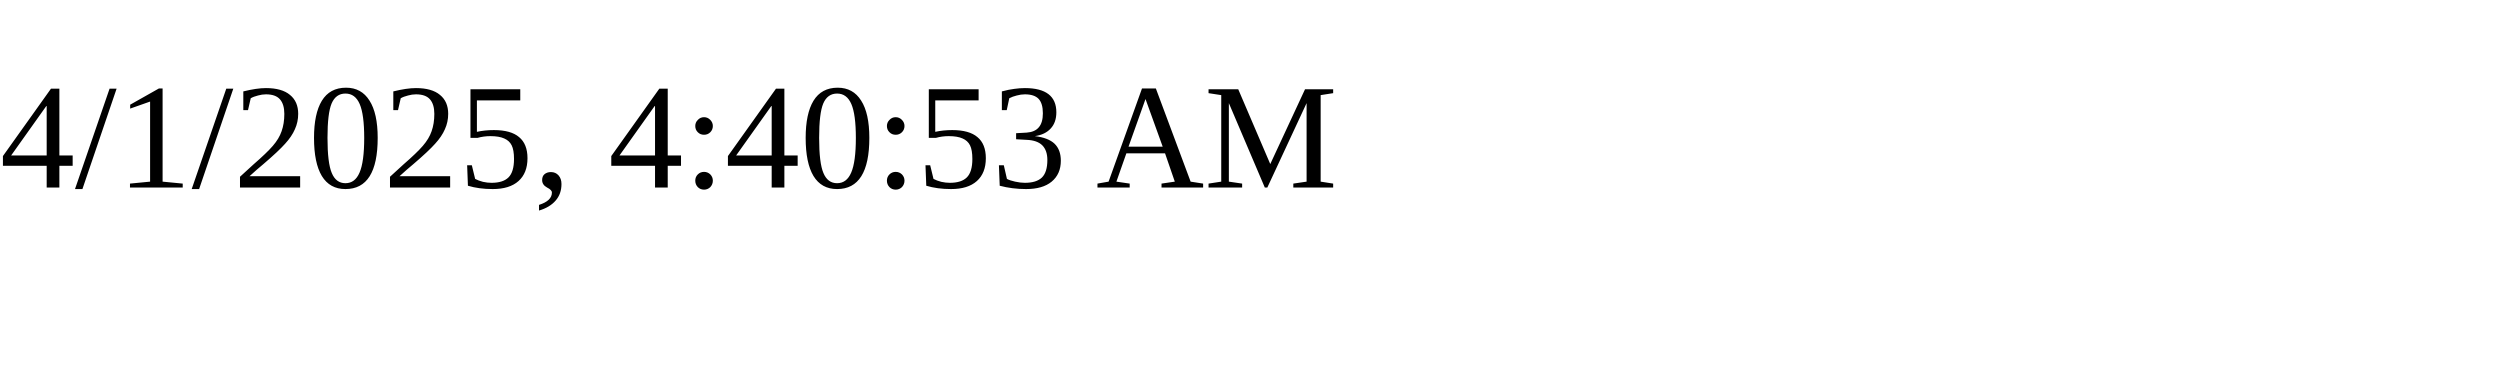
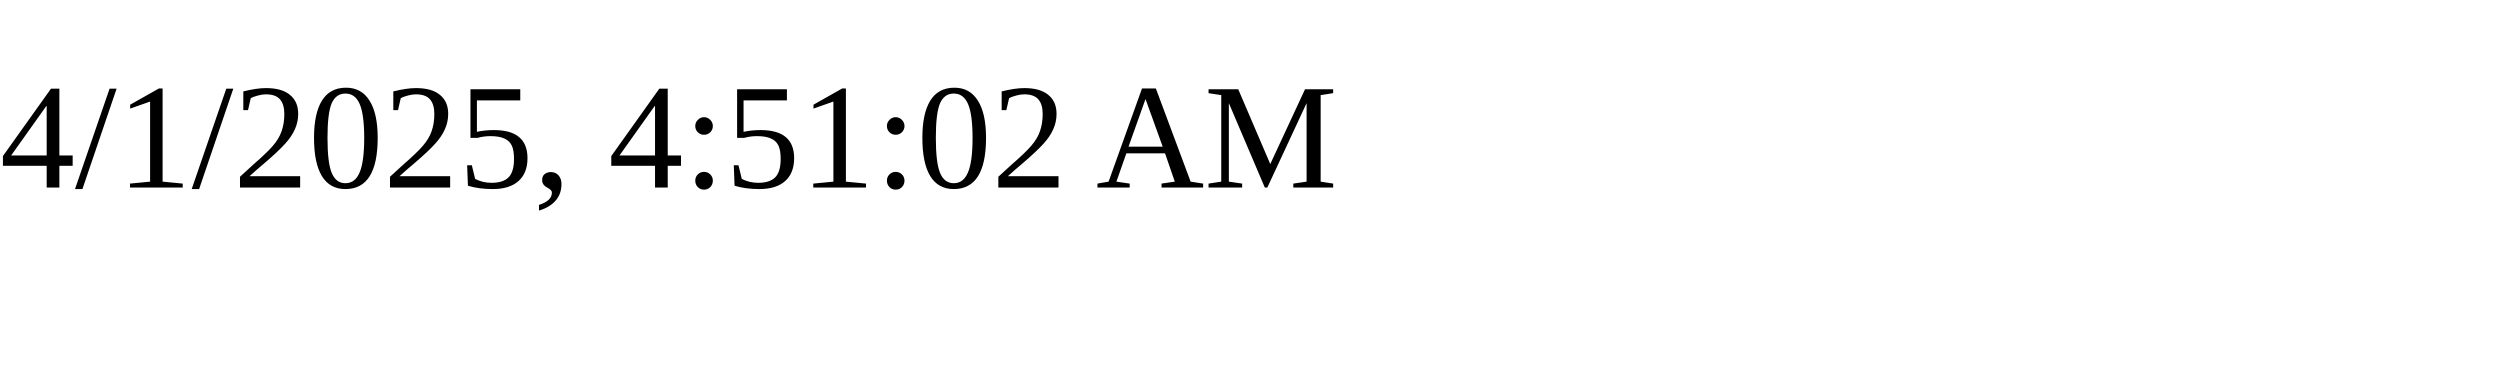
<svg xmlns="http://www.w3.org/2000/svg" height="30" width="200">
-   <text x="0" y="15">4/1/2025, 4:40:53 AM</text>
+   <text x="0" y="15">4/1/2025, 4:51:02 AM</text>
</svg>
